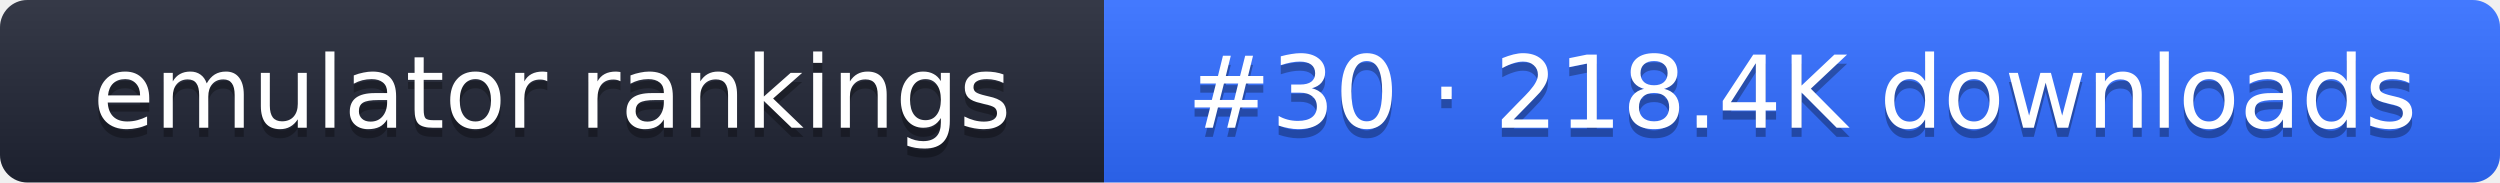
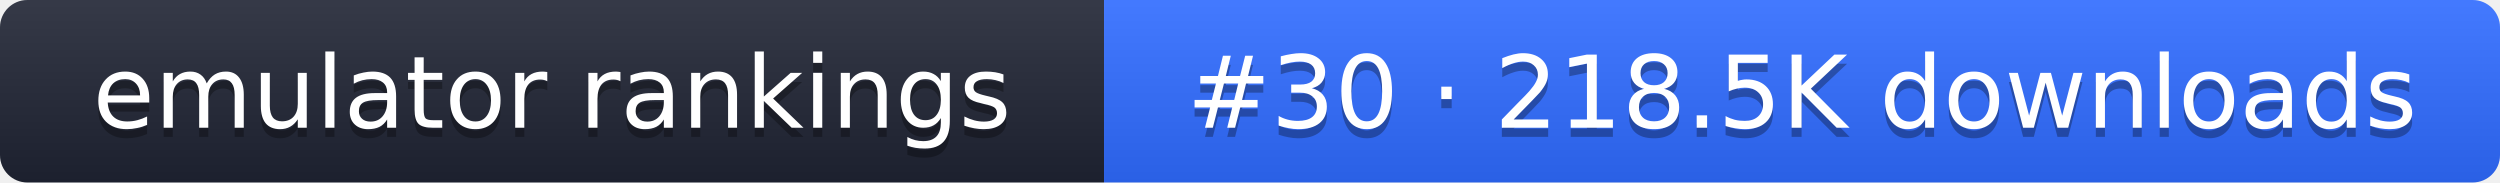
- <svg xmlns="http://www.w3.org/2000/svg" width="274" height="20" role="img" aria-label="emulator rankings: #30 · 218.4K downloads">
+ <svg xmlns="http://www.w3.org/2000/svg" width="274" height="20" role="img" aria-label="emulator rankings: #30 · 218.5K downloads">
  <linearGradient id="g" x2="0" y2="100%">
    <stop offset="0" stop-color="#fff" stop-opacity=".1" />
    <stop offset="1" stop-opacity=".1" />
  </linearGradient>
  <clipPath id="r">
    <rect width="274" height="20" rx="3" fill="#fff" />
  </clipPath>
  <g clip-path="url(#r)">
    <rect width="121" height="20" fill="#1f2433" />
    <rect x="121" width="153" height="20" fill="#2f6bff" />
    <rect width="274" height="20" fill="url(#g)" />
  </g>
  <g fill="#fff" text-anchor="middle" font-family="Verdana,DejaVu Sans,sans-serif" font-size="11">
    <text x="60.5" y="15" fill="#010101" fill-opacity=".3">emulator rankings</text>
    <text x="60.5" y="14">emulator rankings</text>
-     <text x="197.5" y="15" fill="#010101" fill-opacity=".3">#30 · 218.4K downloads</text>
-     <text x="197.5" y="14">#30 · 218.4K downloads</text>
+     <text x="197.5" y="15" fill="#010101" fill-opacity=".3">#30 · 218.5K downloads</text>
+     <text x="197.5" y="14">#30 · 218.5K downloads</text>
  </g>
</svg>
